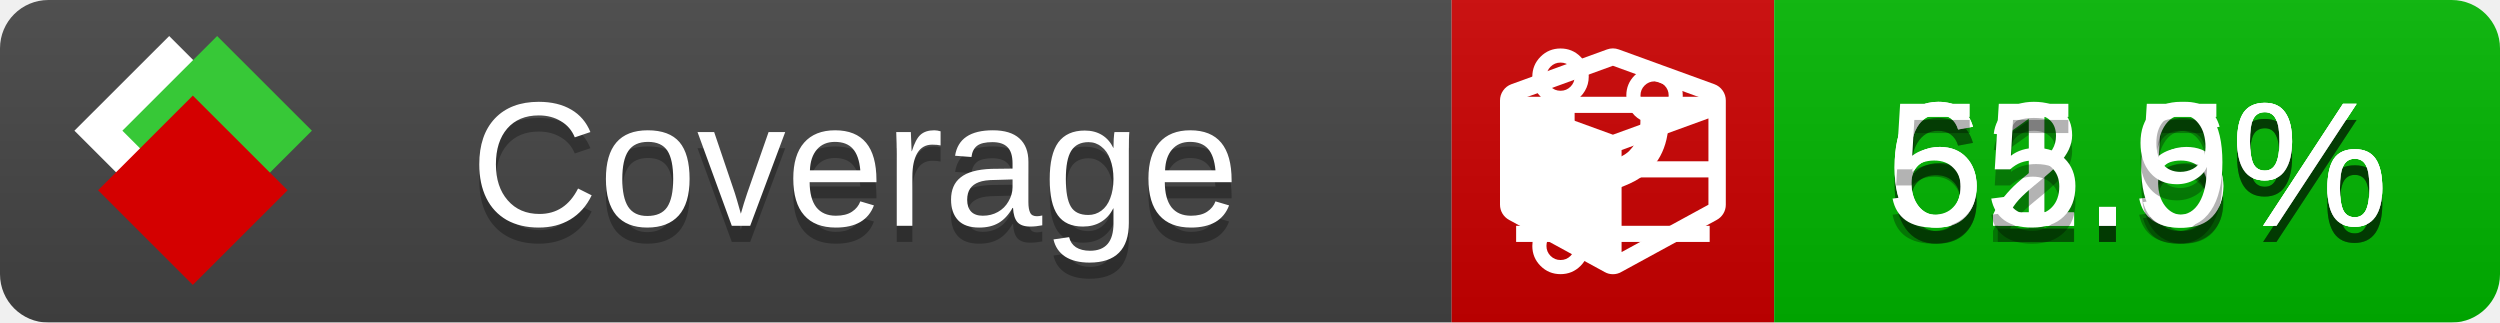
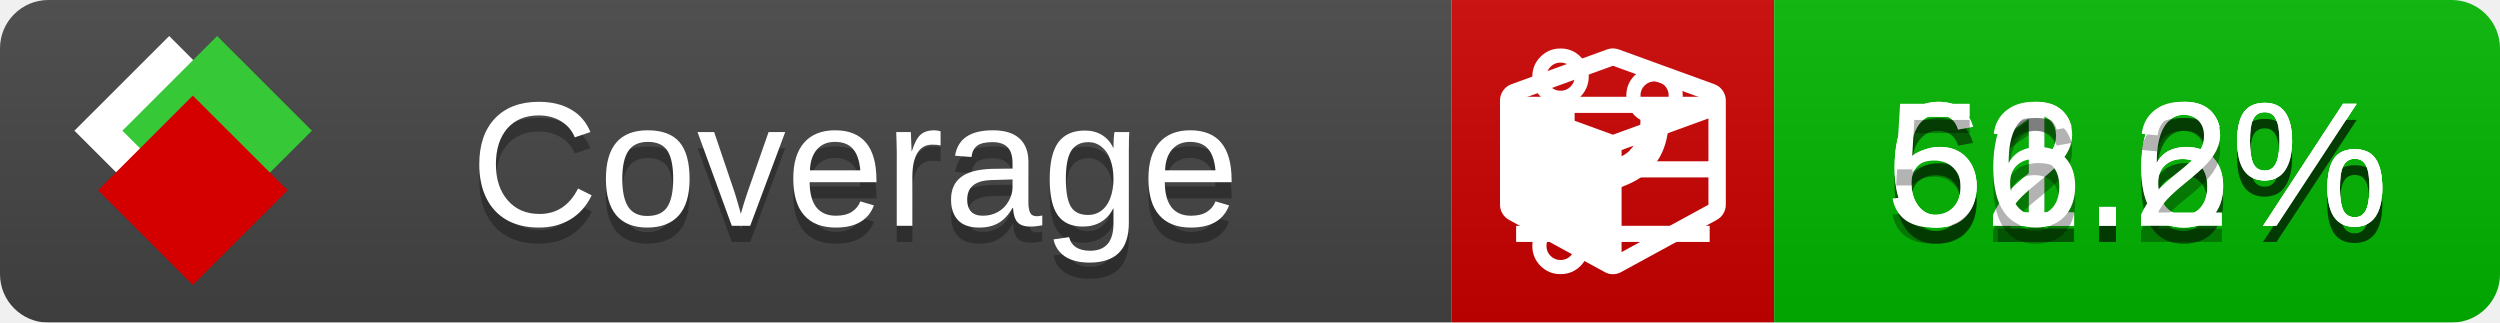
<svg xmlns="http://www.w3.org/2000/svg" xmlns:xlink="http://www.w3.org/1999/xlink" width="155" height="20">
  <style type="text/css">
          
            @keyframes fade1 {
                0% { visibility: visible; opacity: 1; }
               27% { visibility: visible; opacity: 1; }
               33% { visibility: hidden; opacity: 0; }
               60% { visibility: hidden; opacity: 0; }
               66% { visibility: hidden; opacity: 0; }
               93% { visibility: hidden; opacity: 0; }
              100% { visibility: visible; opacity: 1; }
            }
            @keyframes fade2 {
                0% { visibility: hidden; opacity: 0; }
               27% { visibility: hidden; opacity: 0; }
               33% { visibility: visible; opacity: 1; }
               60% { visibility: visible; opacity: 1; }
               66% { visibility: hidden; opacity: 0; }
               93% { visibility: hidden; opacity: 0; }
              100% { visibility: hidden; opacity: 0; }
            }
            @keyframes fade3 {
                0% { visibility: hidden; opacity: 0; }
               27% { visibility: hidden; opacity: 0; }
               33% { visibility: hidden; opacity: 0; }
               60% { visibility: hidden; opacity: 0; }
               66% { visibility: visible; opacity: 1; }
               93% { visibility: visible; opacity: 1; }
              100% { visibility: hidden; opacity: 0; }
            }
            .linecoverage {
                animation-duration: 15s;
                animation-name: fade1;
                animation-iteration-count: infinite;
            }
            .branchcoverage {
                animation-duration: 15s;
                animation-name: fade2;
                animation-iteration-count: infinite;
            }
            .methodcoverage {
                animation-duration: 15s;
                animation-name: fade3;
                animation-iteration-count: infinite;
            }
          
    </style>
  <defs>
    <linearGradient id="gradient" x2="0" y2="100%">
      <stop offset="0" stop-color="#bbb" stop-opacity=".1" />
      <stop offset="1" stop-opacity=".1" />
    </linearGradient>
    <linearGradient id="c">
      <stop offset="0" stop-color="#d40000" />
      <stop offset="1" stop-color="#ff2a2a" />
    </linearGradient>
    <linearGradient id="a">
      <stop offset="0" stop-color="#e0e0de" />
      <stop offset="1" stop-color="#fff" />
    </linearGradient>
    <linearGradient id="b">
      <stop offset="0" stop-color="#37c837" />
      <stop offset="1" stop-color="#217821" />
    </linearGradient>
    <linearGradient xlink:href="#a" id="e" x1="106.44" x2="69.96" y1="-11.96" y2="-46.84" gradientTransform="matrix(-.8426 -.00045 -.00045 -.8426 -94.27 -75.82)" gradientUnits="userSpaceOnUse" />
    <linearGradient xlink:href="#b" id="f" x1="56.19" x2="77.97" y1="-23.45" y2="10.62" gradientTransform="matrix(.8426 .00045 .00045 .8426 94.27 75.82)" gradientUnits="userSpaceOnUse" />
    <linearGradient xlink:href="#c" id="g" x1="79.98" x2="132.9" y1="10.79" y2="10.79" gradientTransform="matrix(.8426 .00045 .00045 .8426 94.27 75.82)" gradientUnits="userSpaceOnUse" />
    <mask id="mask">
      <rect width="155" height="20" rx="3" fill="#fff" />
    </mask>
    <g id="icon" transform="matrix(.04486 0 0 .04481 -.48 -.63)">
      <rect width="52.92" height="52.92" x="-109.72" y="-27.13" fill="url(#e)" transform="rotate(-135)" />
      <rect width="52.92" height="52.92" x="70.19" y="-39.18" fill="url(#f)" transform="rotate(45)" />
      <rect width="52.92" height="52.92" x="80.05" y="-15.74" fill="url(#g)" transform="rotate(45)" />
    </g>
  </defs>
  <g mask="url(#mask)">
    <rect x="0" y="0" width="90" height="20" fill="#444" />
    <rect x="90" y="0" width="20" height="20" fill="#c00" />
    <rect x="110" y="0" width="45" height="20" fill="#00B600" />
    <rect x="0" y="0" width="155" height="20" fill="url(#gradient)" />
  </g>
  <g>
    <path class="linecoverage" stroke="#fff" d="M94 6.5 h12 M94 10.5 h12 M94 14.5 h12" />
    <path class="branchcoverage" fill="#fff" d="m 97.628,15.247 q 0,-0.364 -0.255,-0.619 -0.255,-0.255 -0.619,-0.255 -0.364,0 -0.619,0.255 -0.255,0.255 -0.255,0.619 0,0.364 0.255,0.619 0.255,0.255 0.619,0.255 0.364,0 0.619,-0.255 0.255,-0.255 0.255,-0.619 z m 0,-10.493 q 0,-0.364 -0.255,-0.619 -0.255,-0.255 -0.619,-0.255 -0.364,0 -0.619,0.255 -0.255,0.255 -0.255,0.619 0,0.364 0.255,0.619 0.255,0.255 0.619,0.255 0.364,0 0.619,-0.255 0.255,-0.255 0.255,-0.619 z m 5.83,1.166 q 0,-0.364 -0.255,-0.619 -0.255,-0.255 -0.619,-0.255 -0.364,0 -0.619,0.255 -0.255,0.255 -0.255,0.619 0,0.364 0.255,0.619 0.255,0.255 0.619,0.255 0.364,0 0.619,-0.255 0.255,-0.255 0.255,-0.619 z m 0.874,0 q 0,0.474 -0.237,0.879 -0.237,0.405 -0.638,0.633 -0.018,2.614 -2.059,3.771 -0.619,0.346 -1.849,0.738 -1.166,0.364 -1.544,0.647 -0.378,0.282 -0.378,0.911 l 0,0.237 q 0.401,0.228 0.638,0.633 0.237,0.405 0.237,0.879 0,0.729 -0.51,1.239 -0.51,0.51 -1.239,0.51 -0.729,0 -1.239,-0.51 -0.51,-0.51 -0.51,-1.239 0,-0.474 0.237,-0.879 0.237,-0.405 0.638,-0.633 l 0,-7.469 q -0.401,-0.228 -0.638,-0.633 -0.237,-0.405 -0.237,-0.879 0,-0.729 0.51,-1.239 0.51,-0.51 1.239,-0.51 0.729,0 1.239,0.51 0.51,0.51 0.51,1.239 0,0.474 -0.237,0.879 -0.237,0.405 -0.638,0.633 l 0,4.527 q 0.492,-0.237 1.403,-0.519 0.501,-0.155 0.797,-0.269 0.296,-0.114 0.642,-0.282 0.346,-0.169 0.537,-0.36 0.191,-0.191 0.369,-0.465 0.178,-0.273 0.255,-0.633 0.077,-0.36 0.077,-0.833 -0.401,-0.228 -0.638,-0.633 -0.237,-0.405 -0.237,-0.879 0,-0.729 0.51,-1.239 0.51,-0.51 1.239,-0.51 0.729,0 1.239,0.51 0.51,0.51 0.51,1.239 z" />
    <path class="methodcoverage" fill="#fff" d="m 100.538,15.629 5.385,-2.936 v -5.351 l -5.385,1.96 z M 100,8.351 105.873,6.214 100,4.077 94.127,6.214 Z m 7,-2.12 v 6.462 q 0,0.294 -0.151,0.547 -0.151,0.252 -0.412,0.395 l -5.923,3.231 q -0.236,0.135 -0.513,0.135 -0.278,0 -0.513,-0.135 l -5.923,-3.231 Q 93.303,13.492 93.151,13.239 93,12.987 93,12.692 v -6.462 q 0,-0.337 0.194,-0.614 0.194,-0.278 0.513,-0.395 l 5.923,-2.154 q 0.185,-0.067 0.37,-0.067 0.185,0 0.37,0.067 l 5.923,2.154 q 0.32,0.118 0.513,0.395 Q 107,5.894 107,6.231 Z" />
  </g>
  <g fill="#fff" text-anchor="middle" font-family="Verdana,Arial,Geneva,sans-serif" font-size="11">
    <a xlink:href="https://github.com/danielpalme/ReportGenerator" target="_top">
      <use xlink:href="#icon" transform="translate(3,1) scale(3.5)" />
    </a>
    <text x="53" y="15" fill="#010101" fill-opacity=".3">Coverage</text>
    <text x="53" y="14" fill="#fff">Coverage</text>
-     <text class="linecoverage" x="132.5" y="15" fill="#010101" fill-opacity=".3">61.5%</text>
-     <text class="linecoverage" x="132.5" y="14">61.5%</text>
+     <text class="linecoverage" x="132.5" y="15" fill="#010101" fill-opacity=".3">61.6%</text>
+     <text class="linecoverage" x="132.5" y="14">61.6%</text>
    <text class="branchcoverage" x="132.5" y="15" fill="#010101" fill-opacity=".3">62.6%</text>
    <text class="branchcoverage" x="132.5" y="14">62.6%</text>
-     <text class="methodcoverage" x="132.5" y="15" fill="#010101" fill-opacity=".3">55.9%</text>
-     <text class="methodcoverage" x="132.5" y="14">55.9%</text>
+     <text class="methodcoverage" x="132.5" y="15" fill="#010101" fill-opacity=".3">56.2%</text>
+     <text class="methodcoverage" x="132.5" y="14">56.2%</text>
  </g>
  <g>
    <rect class="linecoverage" x="90" y="0" width="65" height="20" fill-opacity="0" />
    <rect class="branchcoverage" x="90" y="0" width="65" height="20" fill-opacity="0" />
    <rect class="methodcoverage" x="90" y="0" width="65" height="20" fill-opacity="0" />
  </g>
</svg>
